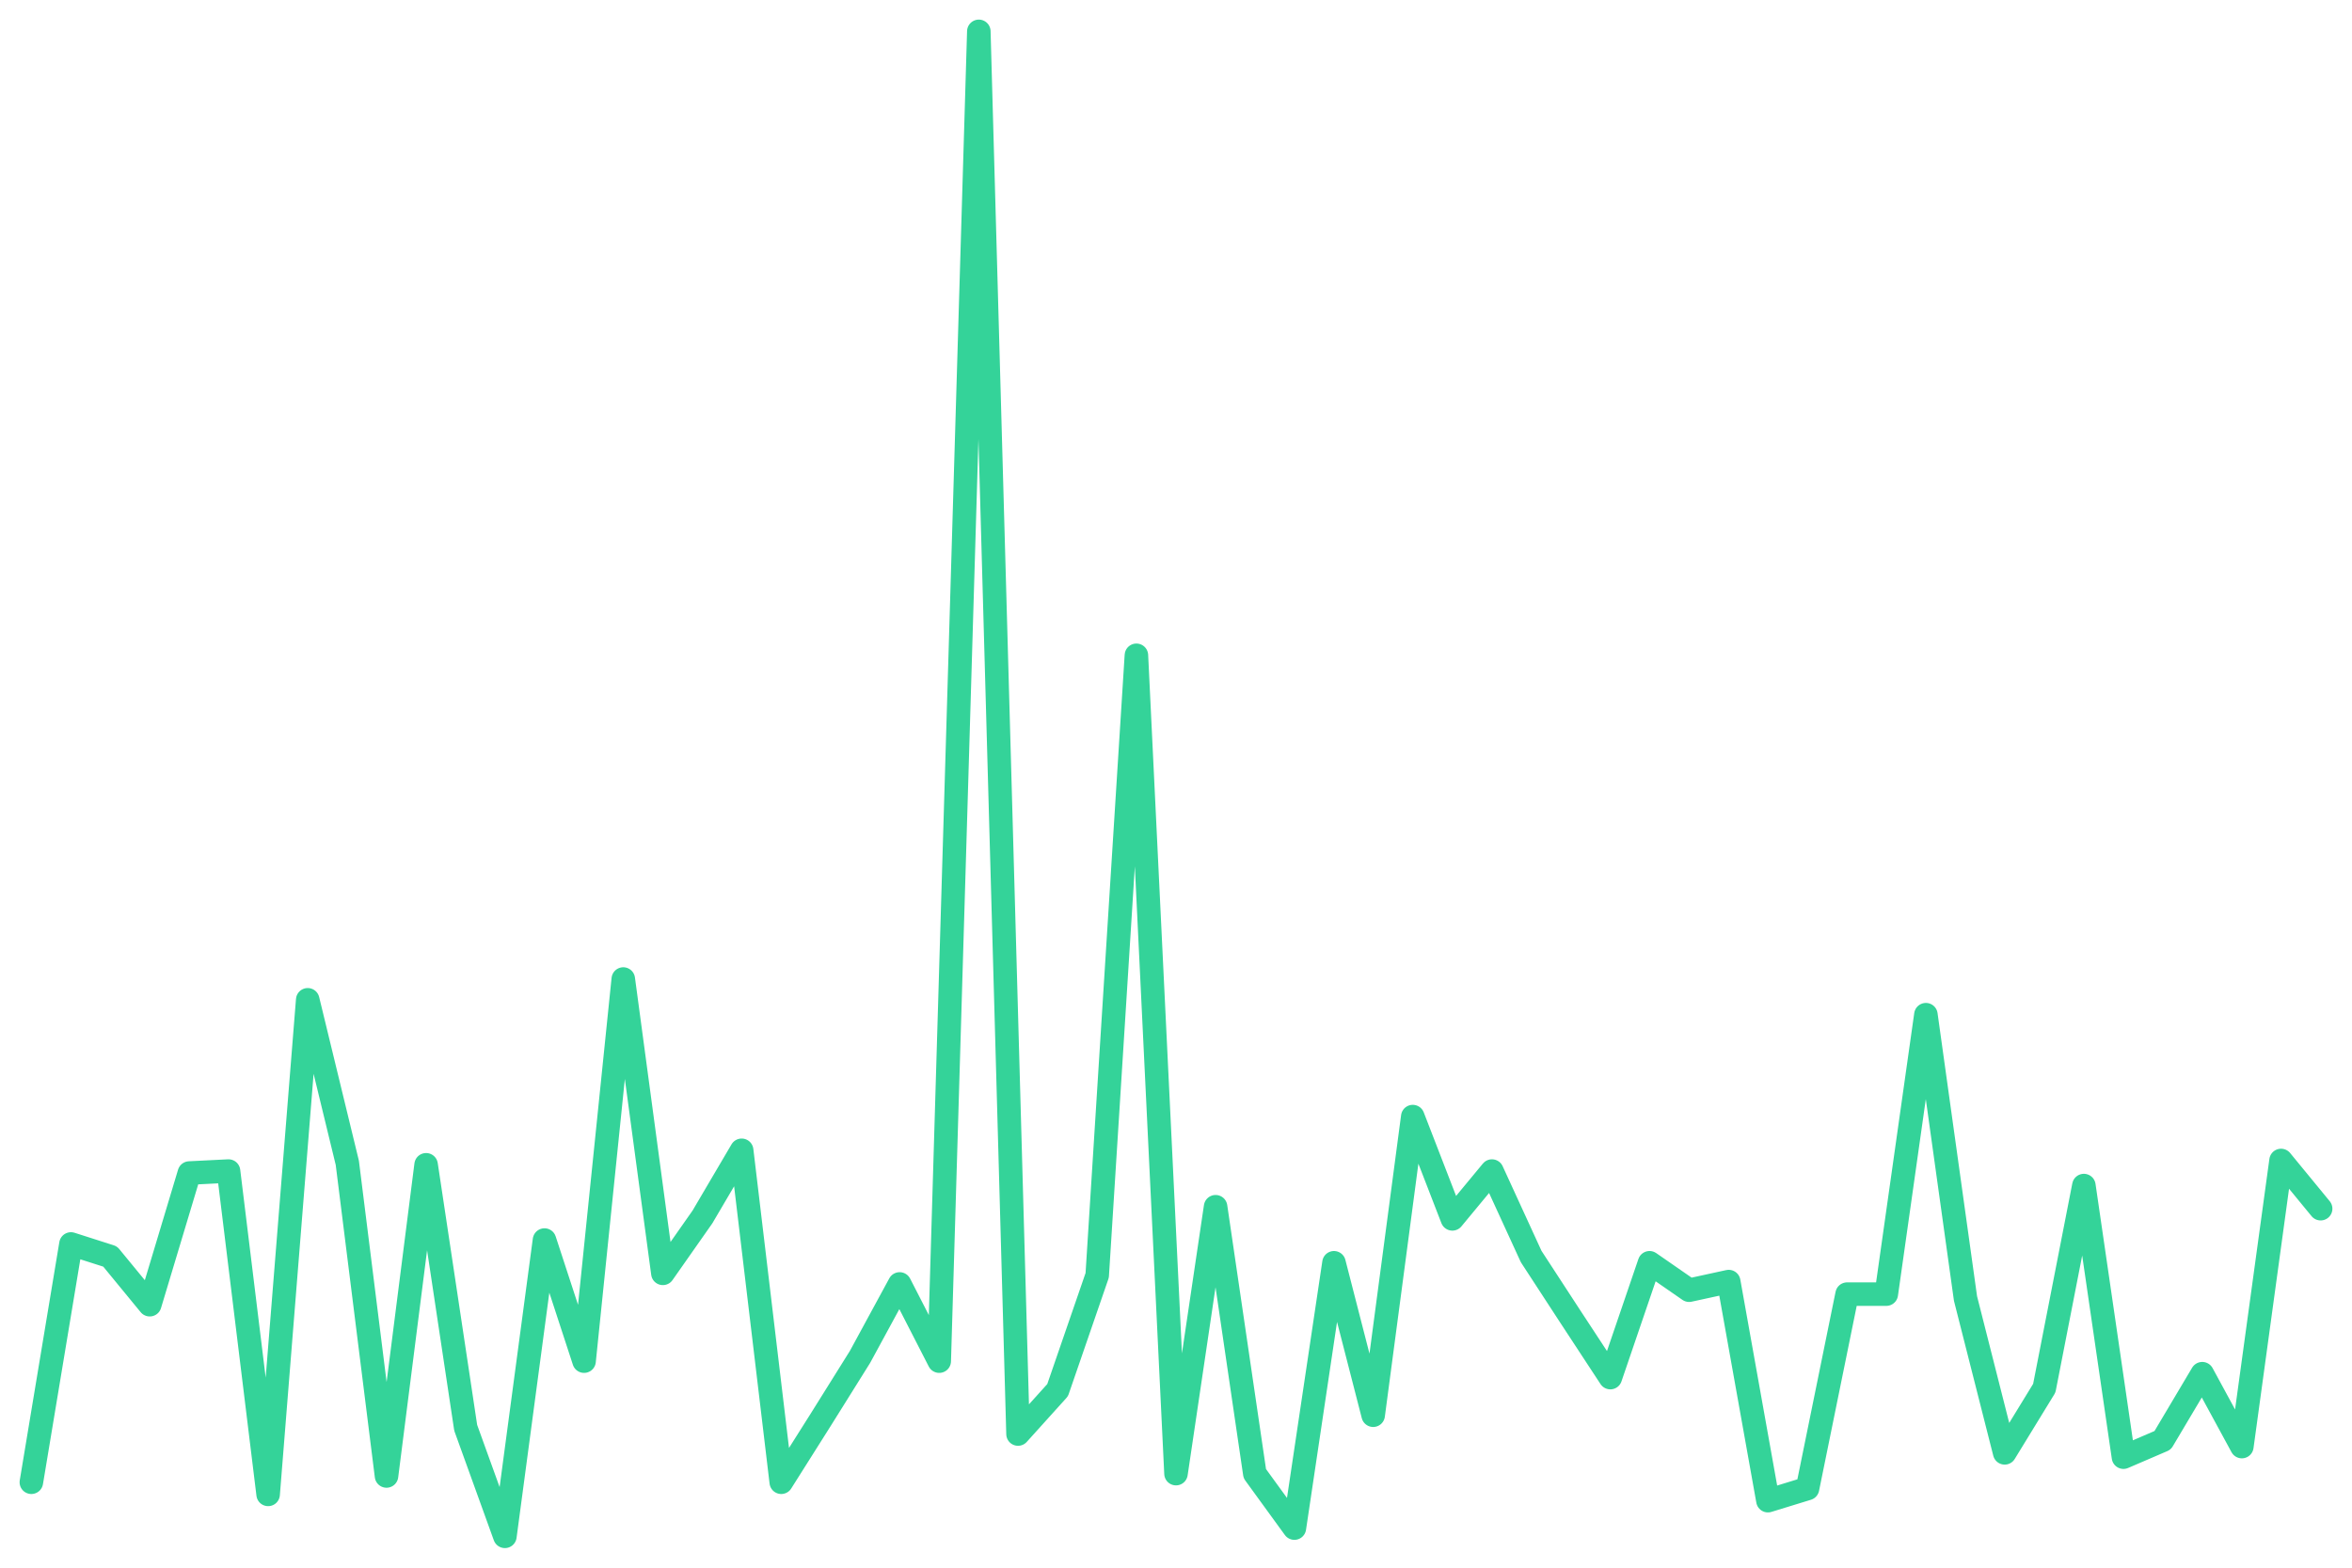
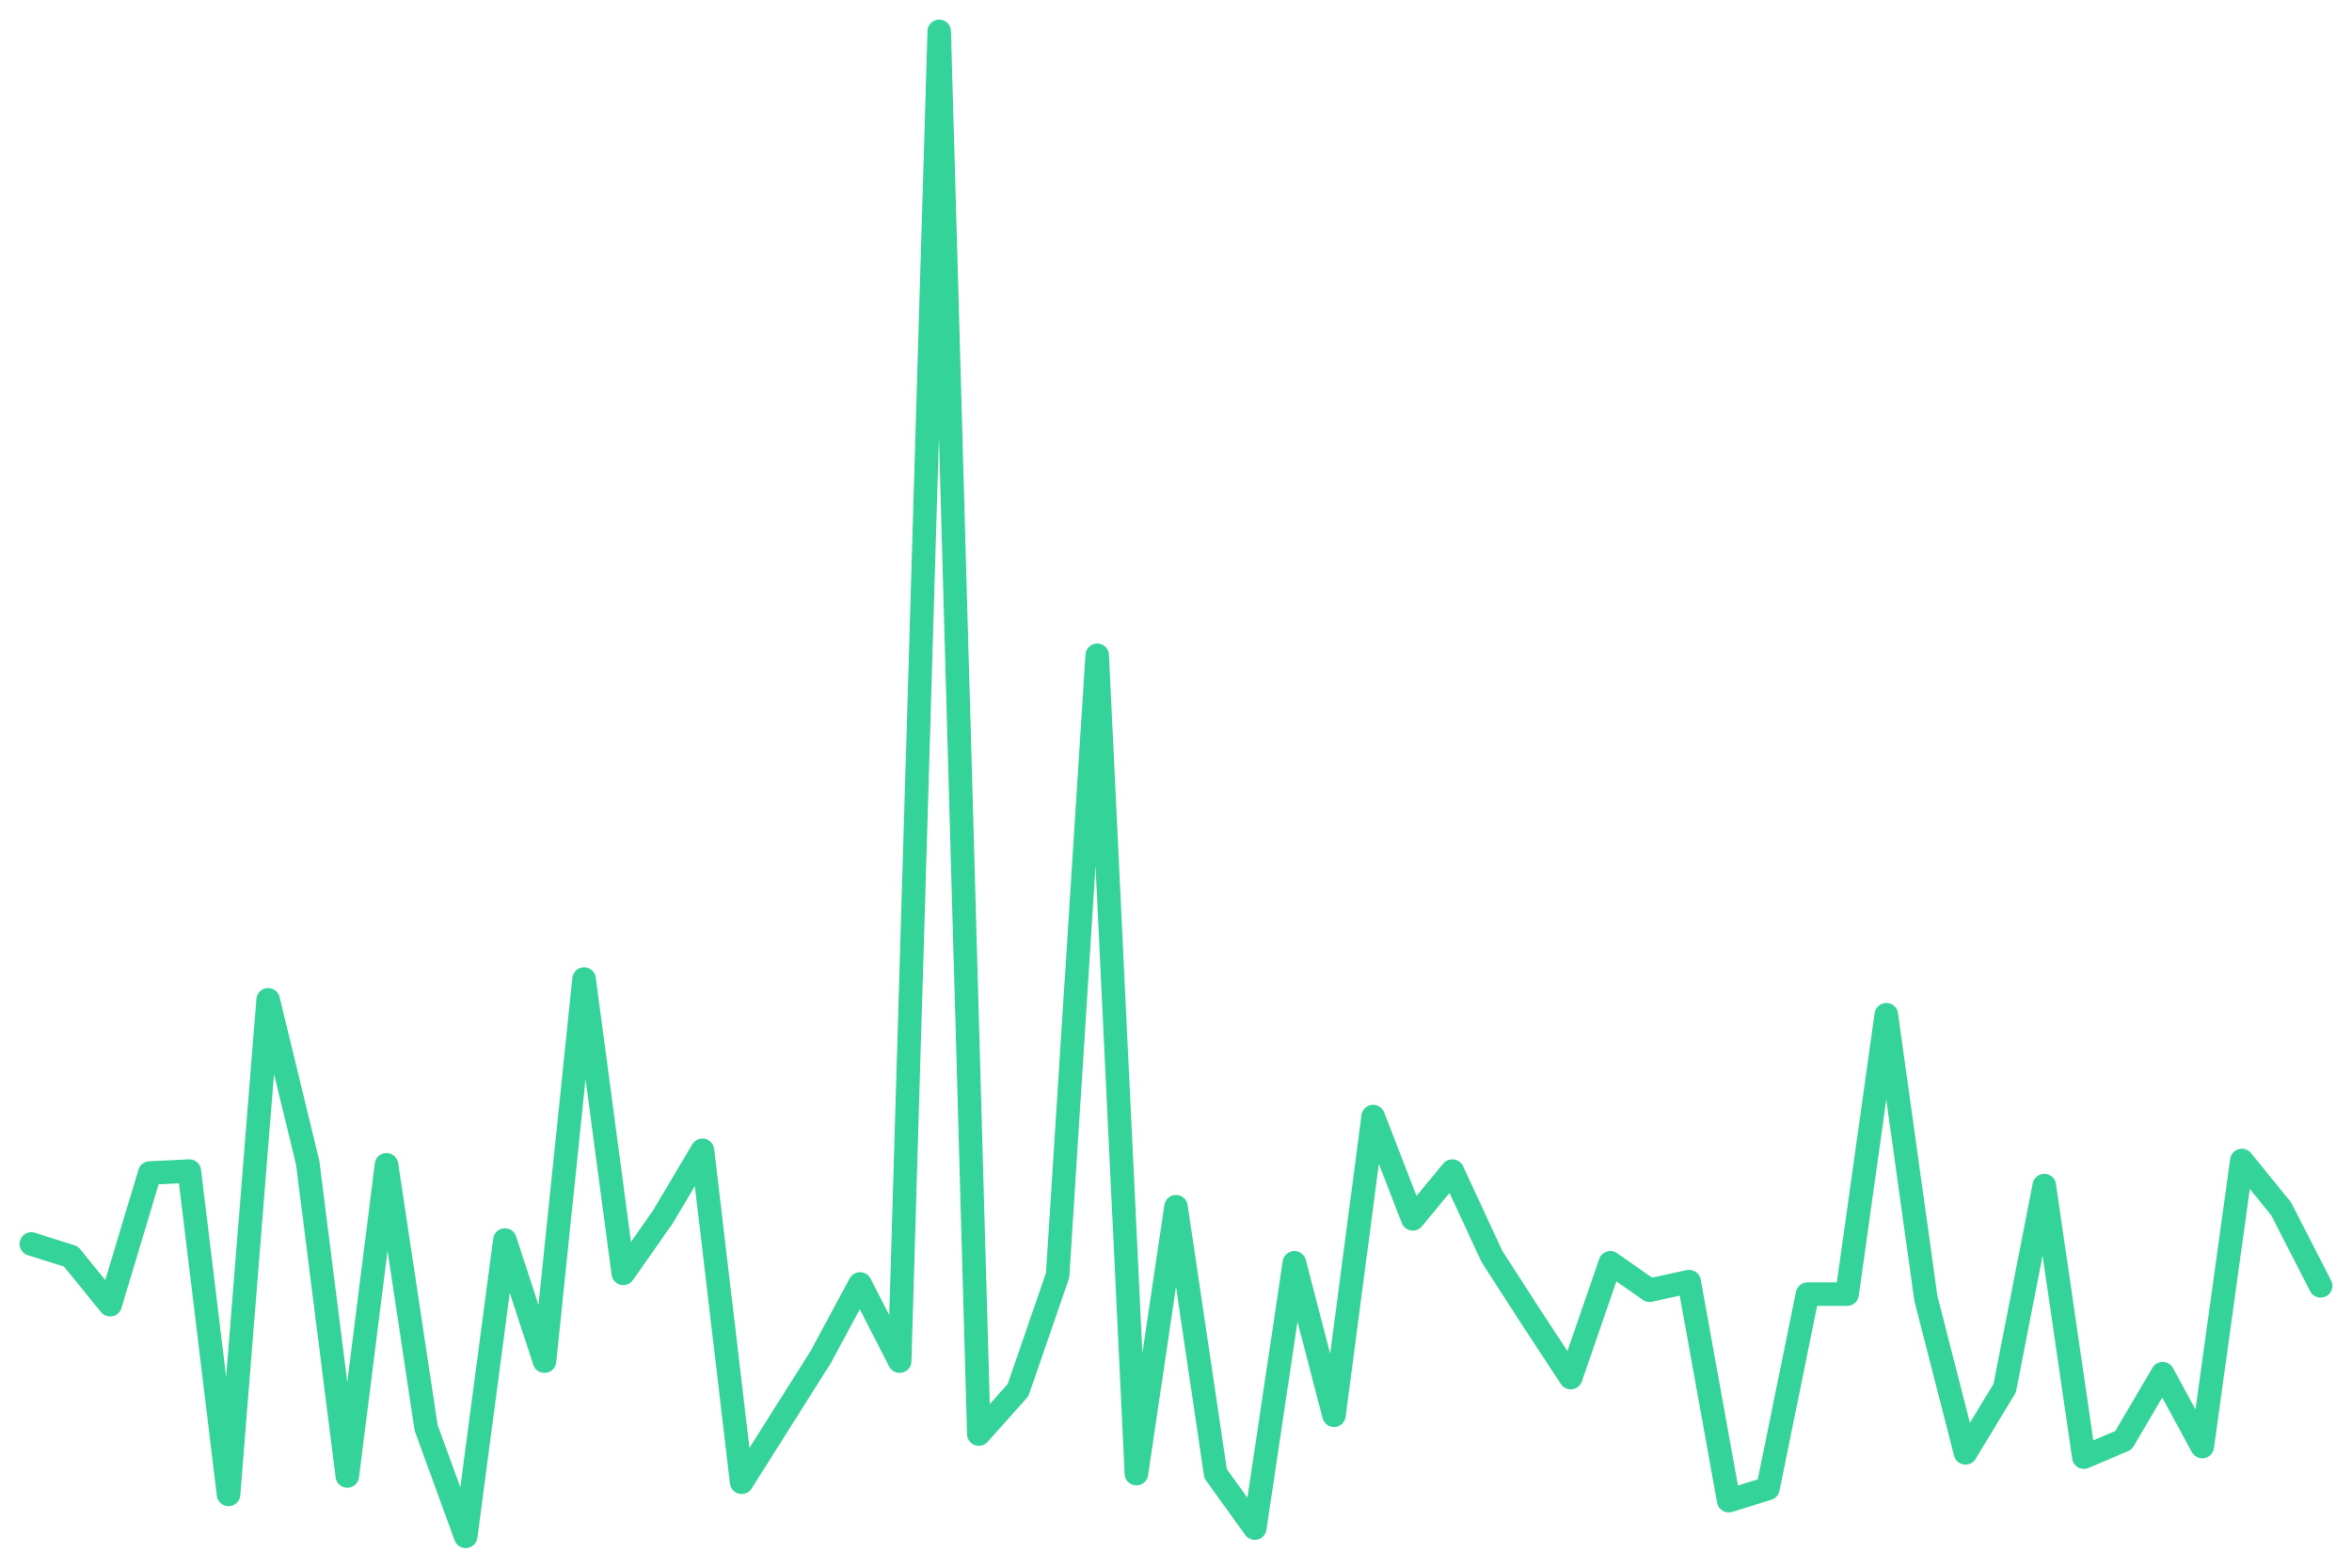
<svg xmlns="http://www.w3.org/2000/svg" viewBox="0 0 600 400" width="600" height="400">
-   <polyline fill="none" stroke="#34d399" stroke-width="6" stroke-linejoin="round" stroke-linecap="round" points="8.0,378.2 18.1,317.4 28.1,320.6 38.2,332.9 48.3,299.3 58.3,298.8 68.4,381.3 78.5,255.1 88.6,296.7 98.6,376.6 108.7,297.2 118.8,364.3 128.8,392.0 138.9,316.4 149.0,347.3 159.0,249.8 169.1,324.9 179.2,310.5 189.2,293.5 199.3,378.2 209.4,362.2 219.4,346.2 229.5,327.6 239.6,347.3 249.7,8.0 259.7,365.9 269.8,354.7 279.9,325.4 289.9,167.2 300.0,376.0 310.1,307.9 320.1,376.0 330.2,389.9 340.3,322.2 350.3,361.1 360.4,284.9 370.5,311.0 380.6,298.8 390.6,320.6 400.7,336.1 410.8,351.5 420.8,322.2 430.9,329.2 441.0,327.0 451.0,382.9 461.1,379.8 471.2,330.2 481.2,330.2 491.3,258.9 501.4,331.3 511.4,370.7 521.5,354.2 531.6,302.5 541.7,371.8 551.7,367.5 561.8,350.5 571.9,369.1 581.9,296.1 592.0,308.4" />
+   <polyline fill="none" stroke="#34d399" stroke-width="6" stroke-linejoin="round" stroke-linecap="round" points="8.0,317.4 18.1,320.6 28.1,332.9 38.2,299.3 48.3,298.8 58.3,381.3 68.4,255.1 78.5,296.7 88.6,376.6 98.6,297.2 108.7,364.3 118.8,392.0 128.8,316.4 138.9,347.3 149.0,249.8 159.0,324.9 169.1,310.5 179.2,293.5 189.2,378.2 199.3,362.2 209.4,346.2 219.4,327.6 229.5,347.3 239.6,8.0 249.7,365.9 259.7,354.7 269.8,325.4 279.9,167.2 289.9,376.0 300.0,307.9 310.1,376.0 320.1,389.9 330.2,322.2 340.3,361.1 350.3,284.9 360.4,311.0 370.5,298.8 380.6,320.6 390.6,336.1 400.7,351.5 410.8,322.2 420.8,329.2 430.9,327.0 441.0,382.9 451.0,379.8 461.1,330.2 471.2,330.2 481.2,258.9 491.3,331.3 501.4,370.7 511.4,354.2 521.5,302.5 531.6,371.8 541.7,367.5 551.7,350.5 561.8,369.1 571.9,296.1 581.9,308.4 592.0,328.1" />
</svg>
